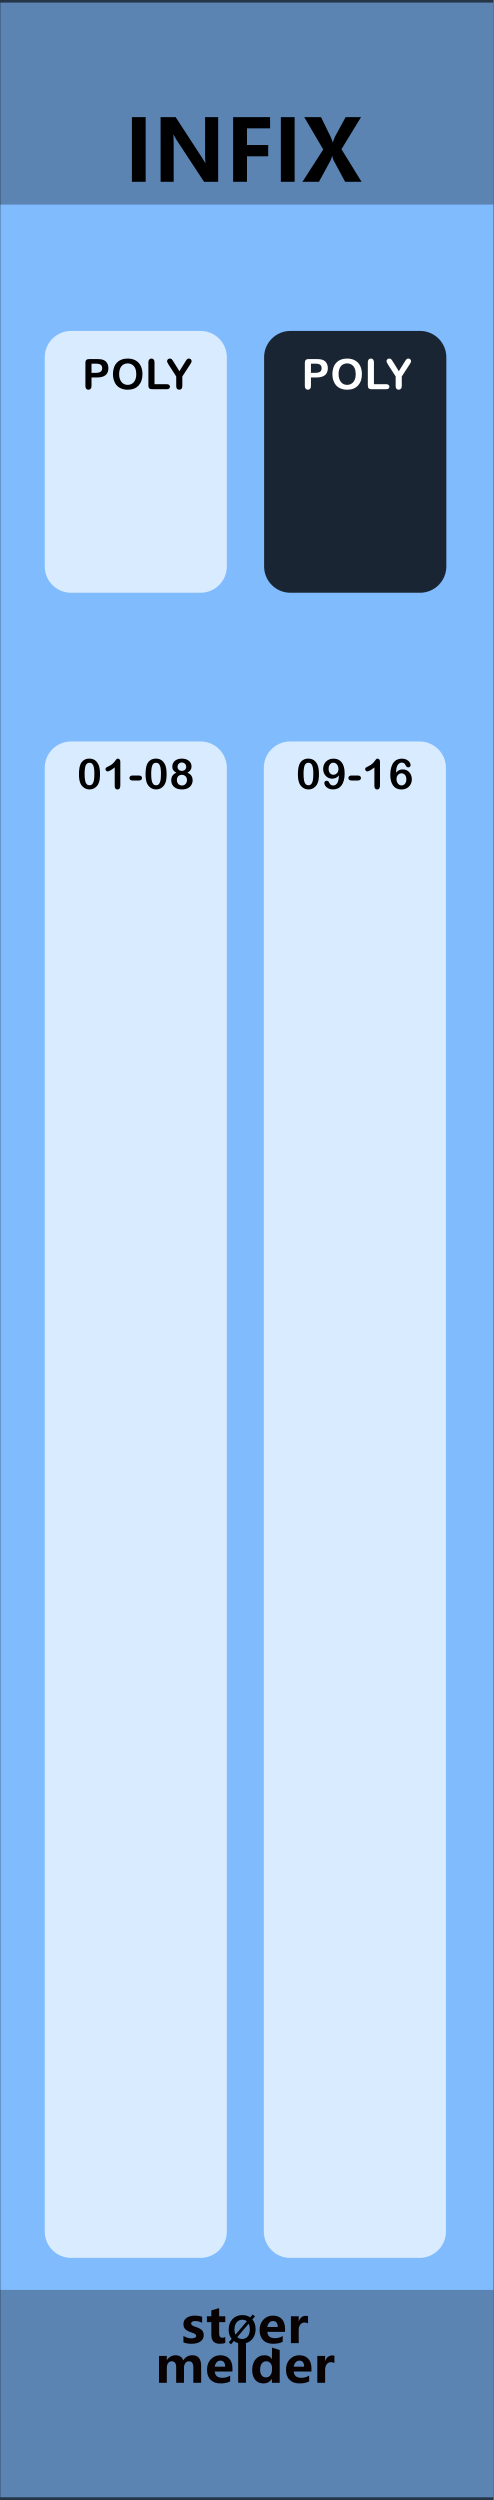
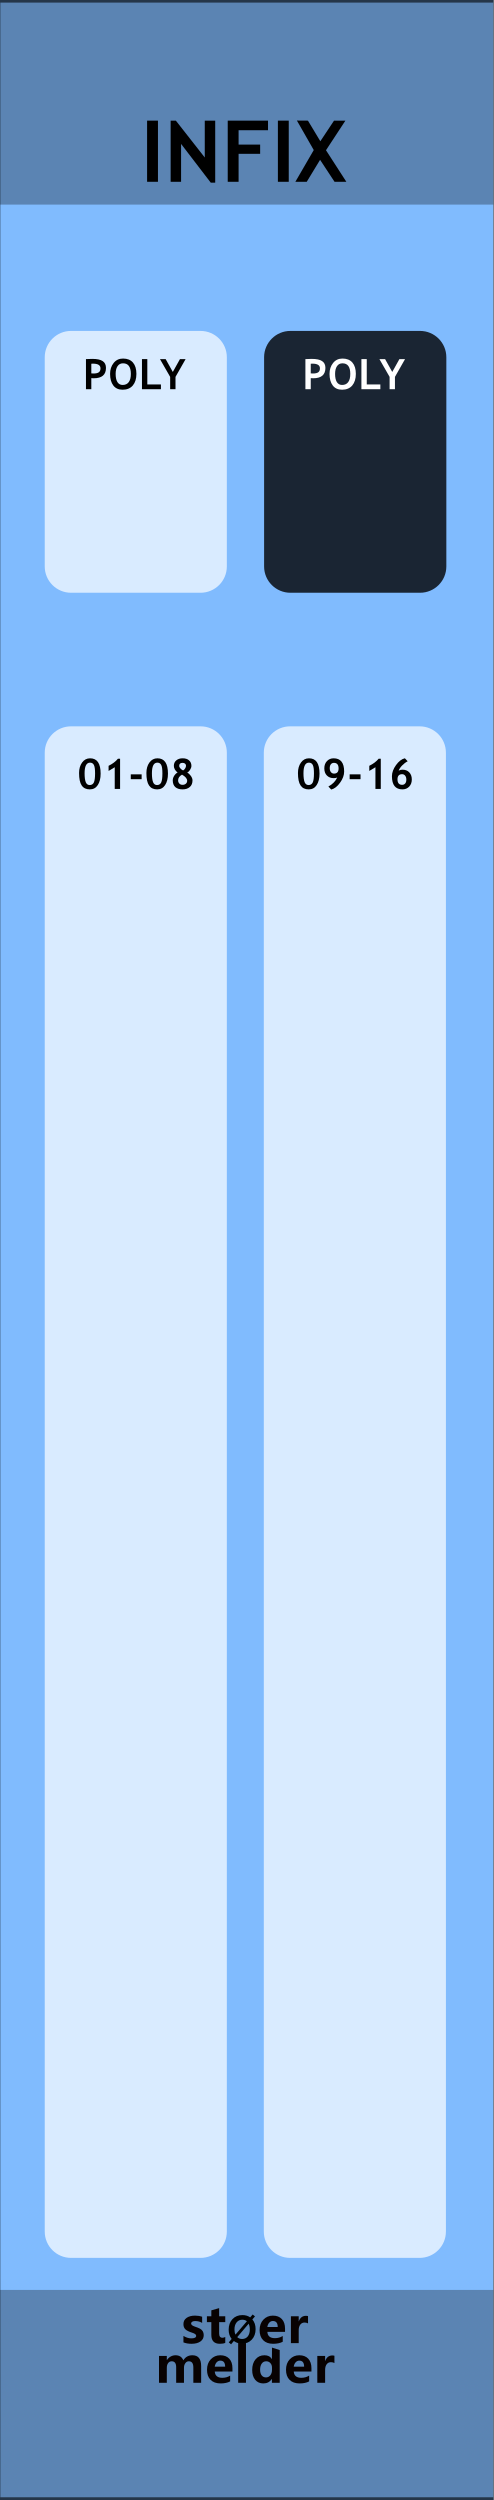
<svg xmlns="http://www.w3.org/2000/svg" width="100%" height="100%" viewBox="0 0 75 380" version="1.1" xml:space="preserve" style="fill-rule:evenodd;clip-rule:evenodd;stroke-linecap:round;stroke-linejoin:round;stroke-miterlimit:1.5;">
  <g id="panel" transform="matrix(0.834722,0,0,1.04324,-803.837,250.623)">
    <g transform="matrix(1.4975,0,0,0.958552,963,-240.235)">
      <rect x="0" y="0" width="60" height="380" style="fill:rgb(128,187,254);" />
    </g>
    <g transform="matrix(0.840359,0,0,0.840359,175.891,16.2108)">
      <g transform="matrix(1.198,0,0,0.958552,893.633,-224.914)">
        <g transform="matrix(9,0,0,9,64.0056,347.267)">
          <path d="M0.919,0L0.762,0L0.762,-0.308C0.762,-0.391 0.732,-0.432 0.671,-0.432C0.643,-0.432 0.62,-0.42 0.602,-0.395C0.583,-0.369 0.574,-0.339 0.574,-0.303L0.574,0L0.417,0L0.417,-0.312C0.417,-0.392 0.387,-0.432 0.327,-0.432C0.298,-0.432 0.274,-0.42 0.256,-0.396C0.238,-0.372 0.229,-0.341 0.229,-0.301L0.229,0L0.072,0L0.072,-0.54L0.229,-0.54L0.229,-0.456L0.231,-0.456C0.25,-0.486 0.275,-0.51 0.307,-0.528C0.338,-0.545 0.371,-0.553 0.405,-0.553C0.481,-0.553 0.533,-0.519 0.561,-0.451C0.603,-0.519 0.663,-0.553 0.743,-0.553C0.86,-0.553 0.919,-0.481 0.919,-0.335L0.919,0Z" style="fill:rgb(10,1,1);fill-rule:nonzero;" />
        </g>
        <g transform="matrix(9,0,0,9,72.978,347.267)">
          <path d="M0.551,-0.226L0.196,-0.226C0.201,-0.142 0.252,-0.1 0.347,-0.1C0.407,-0.1 0.459,-0.115 0.505,-0.144L0.505,-0.028C0.456,-0.001 0.391,0.013 0.312,0.013C0.226,0.013 0.159,-0.011 0.111,-0.06C0.063,-0.108 0.04,-0.176 0.04,-0.262C0.04,-0.348 0.065,-0.419 0.116,-0.472C0.167,-0.526 0.23,-0.553 0.307,-0.553C0.384,-0.553 0.443,-0.53 0.487,-0.484C0.53,-0.437 0.551,-0.374 0.551,-0.292L0.551,-0.226ZM0.404,-0.324C0.404,-0.405 0.372,-0.445 0.306,-0.445C0.279,-0.445 0.255,-0.434 0.234,-0.412C0.214,-0.39 0.201,-0.361 0.195,-0.324L0.404,-0.324Z" style="fill:rgb(10,1,1);fill-rule:nonzero;" />
        </g>
        <g transform="matrix(9,0,0,9,78.3513,347.267)">
          <rect x="0.069" y="-0.799" width="0.157" height="0.799" style="fill:rgb(10,1,1);fill-rule:nonzero;" />
        </g>
        <g transform="matrix(9,0,0,9,81.1494,347.267)">
          <path d="M0.593,0L0.436,0L0.436,-0.076L0.433,-0.076C0.395,-0.017 0.339,0.013 0.264,0.013C0.195,0.013 0.141,-0.011 0.1,-0.06C0.06,-0.108 0.04,-0.174 0.04,-0.258C0.04,-0.346 0.062,-0.418 0.108,-0.472C0.153,-0.526 0.212,-0.553 0.286,-0.553C0.356,-0.553 0.405,-0.528 0.433,-0.477L0.436,-0.477L0.438,-0.707L0.593,-0.658L0.593,0ZM0.438,-0.306C0.438,-0.342 0.427,-0.372 0.405,-0.396C0.383,-0.42 0.356,-0.432 0.323,-0.432C0.284,-0.432 0.254,-0.417 0.232,-0.386C0.21,-0.356 0.199,-0.315 0.199,-0.263C0.199,-0.213 0.21,-0.175 0.231,-0.148C0.252,-0.121 0.281,-0.108 0.318,-0.108C0.353,-0.108 0.382,-0.122 0.404,-0.15C0.427,-0.179 0.438,-0.215 0.438,-0.261L0.438,-0.306Z" style="fill:rgb(10,1,1);fill-rule:nonzero;" />
        </g>
        <g transform="matrix(9,0,0,9,87.2654,347.267)">
          <path d="M0.551,-0.226L0.196,-0.226C0.201,-0.142 0.252,-0.1 0.347,-0.1C0.407,-0.1 0.459,-0.115 0.505,-0.144L0.505,-0.028C0.456,-0.001 0.391,0.013 0.312,0.013C0.226,0.013 0.159,-0.011 0.111,-0.06C0.063,-0.108 0.04,-0.176 0.04,-0.262C0.04,-0.348 0.065,-0.419 0.116,-0.472C0.167,-0.526 0.23,-0.553 0.307,-0.553C0.384,-0.553 0.443,-0.53 0.487,-0.484C0.53,-0.437 0.551,-0.374 0.551,-0.292L0.551,-0.226ZM0.404,-0.324C0.404,-0.405 0.372,-0.445 0.306,-0.445C0.279,-0.445 0.255,-0.434 0.234,-0.412C0.214,-0.39 0.201,-0.361 0.195,-0.324L0.404,-0.324Z" style="fill:rgb(10,1,1);fill-rule:nonzero;" />
        </g>
        <g transform="matrix(9,0,0,9,92.6386,347.267)">
          <path d="M0.416,-0.397C0.397,-0.408 0.374,-0.414 0.346,-0.414C0.31,-0.414 0.282,-0.4 0.261,-0.373C0.24,-0.345 0.229,-0.308 0.229,-0.26L0.229,0L0.072,0L0.072,-0.54L0.229,-0.54L0.229,-0.438L0.231,-0.438C0.257,-0.512 0.305,-0.549 0.374,-0.549C0.392,-0.549 0.406,-0.547 0.416,-0.543L0.416,-0.397Z" style="fill:rgb(10,1,1);fill-rule:nonzero;" />
        </g>
      </g>
      <g transform="matrix(1.198,0,0,0.958552,893.495,-231.786)">
        <g transform="matrix(9,0,0,9,68.6657,347.267)">
          <path d="M0.058,-0.145C0.112,-0.112 0.165,-0.096 0.216,-0.096C0.281,-0.096 0.314,-0.113 0.314,-0.148C0.314,-0.173 0.287,-0.193 0.233,-0.21C0.166,-0.231 0.12,-0.254 0.095,-0.28C0.07,-0.305 0.058,-0.34 0.058,-0.383C0.058,-0.436 0.079,-0.478 0.122,-0.508C0.165,-0.538 0.221,-0.553 0.291,-0.553C0.34,-0.553 0.388,-0.546 0.434,-0.531L0.434,-0.407C0.392,-0.432 0.346,-0.444 0.295,-0.444C0.27,-0.444 0.25,-0.44 0.235,-0.431C0.22,-0.422 0.212,-0.41 0.212,-0.396C0.212,-0.371 0.235,-0.351 0.28,-0.335C0.329,-0.319 0.366,-0.304 0.39,-0.291C0.415,-0.278 0.434,-0.26 0.447,-0.238C0.459,-0.216 0.466,-0.191 0.466,-0.163C0.466,-0.107 0.444,-0.064 0.399,-0.033C0.354,-0.002 0.295,0.013 0.22,0.013C0.162,0.013 0.107,0.004 0.058,-0.015L0.058,-0.145Z" style="fill:rgb(10,1,1);fill-rule:nonzero;" />
        </g>
        <g transform="matrix(9,0,0,9,73.2436,347.267)">
          <path d="M0.39,-0.006C0.366,0.007 0.33,0.013 0.282,0.013C0.167,0.013 0.11,-0.047 0.11,-0.167L0.11,-0.422L0.021,-0.422L0.021,-0.54L0.11,-0.54L0.11,-0.659L0.267,-0.704L0.267,-0.54L0.39,-0.54L0.39,-0.422L0.267,-0.422L0.267,-0.195C0.267,-0.137 0.289,-0.108 0.335,-0.108C0.353,-0.108 0.371,-0.114 0.39,-0.124L0.39,-0.006Z" style="fill:rgb(10,1,1);fill-rule:nonzero;" />
        </g>
        <g transform="matrix(6.6,0,0,6.6,77.1051,347.267)">
          <path d="M0.106,0.032L0.043,-0.021L0.122,-0.115C0.067,-0.183 0.04,-0.268 0.04,-0.368C0.04,-0.487 0.075,-0.584 0.144,-0.658C0.213,-0.732 0.305,-0.769 0.418,-0.769C0.5,-0.769 0.571,-0.748 0.63,-0.706L0.698,-0.785L0.761,-0.733L0.689,-0.65C0.748,-0.581 0.778,-0.493 0.778,-0.384C0.778,-0.266 0.743,-0.17 0.674,-0.097C0.605,-0.023 0.516,0.013 0.406,0.013C0.32,0.013 0.246,-0.011 0.182,-0.059L0.106,0.032ZM0.54,-0.6C0.506,-0.628 0.463,-0.642 0.413,-0.642C0.349,-0.642 0.297,-0.617 0.258,-0.569C0.218,-0.52 0.199,-0.455 0.199,-0.375C0.199,-0.319 0.208,-0.273 0.227,-0.234L0.54,-0.6ZM0.275,-0.165C0.311,-0.131 0.356,-0.114 0.409,-0.114C0.473,-0.114 0.524,-0.137 0.563,-0.184C0.601,-0.231 0.62,-0.294 0.62,-0.374C0.62,-0.435 0.61,-0.488 0.588,-0.533L0.275,-0.165Z" style="fill-rule:nonzero;" />
        </g>
        <g transform="matrix(9,0,0,9,82.6053,347.267)">
          <path d="M0.551,-0.226L0.196,-0.226C0.201,-0.142 0.252,-0.1 0.347,-0.1C0.407,-0.1 0.459,-0.115 0.505,-0.144L0.505,-0.028C0.456,-0.001 0.391,0.013 0.312,0.013C0.226,0.013 0.159,-0.011 0.111,-0.06C0.063,-0.108 0.04,-0.176 0.04,-0.262C0.04,-0.348 0.065,-0.419 0.116,-0.472C0.167,-0.526 0.23,-0.553 0.307,-0.553C0.384,-0.553 0.443,-0.53 0.487,-0.484C0.53,-0.437 0.551,-0.374 0.551,-0.292L0.551,-0.226ZM0.404,-0.324C0.404,-0.405 0.372,-0.445 0.306,-0.445C0.279,-0.445 0.255,-0.434 0.234,-0.412C0.214,-0.39 0.201,-0.361 0.195,-0.324L0.404,-0.324Z" style="fill:rgb(10,1,1);fill-rule:nonzero;" />
        </g>
        <g transform="matrix(9,0,0,9,87.9786,347.267)">
          <path d="M0.416,-0.397C0.397,-0.408 0.374,-0.414 0.346,-0.414C0.31,-0.414 0.282,-0.4 0.261,-0.373C0.24,-0.345 0.229,-0.308 0.229,-0.26L0.229,0L0.072,0L0.072,-0.54L0.229,-0.54L0.229,-0.438L0.231,-0.438C0.257,-0.512 0.305,-0.549 0.374,-0.549C0.392,-0.549 0.406,-0.547 0.416,-0.543L0.416,-0.397Z" style="fill:rgb(10,1,1);fill-rule:nonzero;" />
        </g>
      </g>
    </g>
    <g transform="matrix(4.01174,0,0,25.5659,813.011,-292.473)">
      <rect x="37.388" y="2.043" width="22.397" height="14.247" style="fill:none;stroke:black;stroke-opacity:0.6;stroke-width:0.03px;" />
    </g>
    <g transform="matrix(0.531338,0,0,1.76292,978.958,-852.772)">
      <rect x="-30.034" y="347.456" width="169.102" height="16.91" style="fill:rgb(4,4,4);fill-opacity:0.3;" />
    </g>
-     <g transform="matrix(1.198,0,0,0.958552,970.994,-213.748)">
-       <g transform="matrix(13,0,0,13,12.2446,0)">
-         <rect x="0.087" y="-0.756" width="0.161" height="0.756" style="fill-rule:nonzero;" />
+     <g transform="matrix(1.198,0,0,0.958552,971.058,-213.748)">
+       <g transform="matrix(13,0,0,13,14.644,0)">
+         <rect x="0.076" y="-0.715" width="0.127" height="0.715" style="fill-rule:nonzero;" />
      </g>
-       <g transform="matrix(13,0,0,13,16.6055,0)">
-         <path d="M0.76,0L0.595,0L0.274,-0.489C0.258,-0.515 0.246,-0.535 0.238,-0.551L0.236,-0.551C0.239,-0.525 0.24,-0.485 0.24,-0.43L0.24,0L0.087,0L0.087,-0.756L0.263,-0.756L0.572,-0.281C0.592,-0.249 0.605,-0.229 0.609,-0.221L0.612,-0.221C0.609,-0.239 0.607,-0.274 0.607,-0.325L0.607,-0.756L0.76,-0.756L0.76,0Z" style="fill-rule:nonzero;" />
+       <g transform="matrix(13,0,0,13,18.2622,0)">
+         <path d="M0.542,0.01L0.195,-0.443L0.195,0L0.073,0L0.073,-0.715L0.134,-0.715L0.472,-0.284L0.472,-0.715L0.594,-0.715L0.594,0.01L0.542,0.01Z" style="fill-rule:nonzero;" />
      </g>
-       <g transform="matrix(13,0,0,13,27.6314,0)">
-         <path d="M0.519,-0.625L0.249,-0.625L0.249,-0.43L0.497,-0.43L0.497,-0.298L0.249,-0.298L0.249,0L0.087,0L0.087,-0.756L0.519,-0.756L0.519,-0.625Z" style="fill-rule:nonzero;" />
+       <g transform="matrix(13,0,0,13,26.9395,0)">
+         <path d="M0.2,-0.603L0.2,-0.435L0.452,-0.435L0.452,-0.327L0.2,-0.327L0.2,0L0.073,0L0.073,-0.715L0.544,-0.715L0.544,-0.603L0.2,-0.603Z" style="fill-rule:nonzero;" />
      </g>
-       <g transform="matrix(13,0,0,13,34.8867,0)">
-         <rect x="0.087" y="-0.756" width="0.161" height="0.756" style="fill-rule:nonzero;" />
+       <g transform="matrix(13,0,0,13,34.5249,0)">
+         <rect x="0.076" y="-0.715" width="0.127" height="0.715" style="fill-rule:nonzero;" />
      </g>
-       <g transform="matrix(13,0,0,13,39.2476,0)">
-         <path d="M0.695,0L0.503,0L0.368,-0.251C0.363,-0.26 0.358,-0.277 0.353,-0.3L0.351,-0.3C0.348,-0.289 0.342,-0.272 0.333,-0.25L0.197,0L0.004,0L0.247,-0.378L0.025,-0.756L0.221,-0.756L0.334,-0.525C0.343,-0.506 0.351,-0.485 0.357,-0.462L0.359,-0.462C0.366,-0.483 0.375,-0.505 0.384,-0.527L0.509,-0.756L0.689,-0.756L0.46,-0.381L0.695,0Z" style="fill-rule:nonzero;" />
+       <g transform="matrix(13,0,0,13,38.1431,0)">
+         <path d="M0.46,0L0.291,-0.257L0.135,0L0.002,0L0.217,-0.371L0.02,-0.716L0.149,-0.715L0.294,-0.474L0.454,-0.715L0.587,-0.715L0.36,-0.369L0.598,0L0.46,0Z" style="fill-rule:nonzero;" />
      </g>
    </g>
    <g transform="matrix(0.531338,0,0,1.81961,978.958,-538.829)">
      <rect x="-30.034" y="347.456" width="169.102" height="16.91" style="fill:rgb(4,4,4);fill-opacity:0.3;" />
    </g>
    <g transform="matrix(0.48779,0,0,1.42457,1008.6,-273.112)">
      <path d="M73.138,59.615C73.138,58.13 68.736,56.924 63.314,56.924L14.931,56.924C9.509,56.924 5.107,58.13 5.107,59.615L5.107,81.013C5.107,82.498 9.509,83.704 14.931,83.704L63.314,83.704C68.736,83.704 73.138,82.498 73.138,81.013L73.138,59.615Z" style="fill-opacity:0.8;" />
    </g>
-     <g transform="matrix(1.198,0,0,0.958552,978.068,-233.269)">
-       <g transform="matrix(6.4,0,0,6.4,33.2595,51.8924)">
-         <path d="M0.356,-0.279L0.223,-0.279L0.223,-0.076C0.223,-0.047 0.216,-0.025 0.203,-0.01C0.189,0.005 0.172,0.012 0.151,0.012C0.129,0.012 0.111,0.005 0.098,-0.01C0.085,-0.025 0.078,-0.047 0.078,-0.075L0.078,-0.627C0.078,-0.659 0.085,-0.682 0.1,-0.695C0.115,-0.709 0.138,-0.716 0.17,-0.716L0.356,-0.716C0.411,-0.716 0.453,-0.712 0.483,-0.703C0.512,-0.695 0.538,-0.681 0.559,-0.663C0.58,-0.644 0.596,-0.621 0.607,-0.593C0.618,-0.566 0.624,-0.535 0.624,-0.501C0.624,-0.428 0.602,-0.373 0.557,-0.335C0.512,-0.298 0.445,-0.279 0.356,-0.279ZM0.321,-0.607L0.223,-0.607L0.223,-0.388L0.321,-0.388C0.355,-0.388 0.384,-0.392 0.406,-0.399C0.429,-0.406 0.447,-0.418 0.459,-0.434C0.471,-0.45 0.477,-0.472 0.477,-0.498C0.477,-0.53 0.468,-0.555 0.449,-0.575C0.428,-0.596 0.386,-0.607 0.321,-0.607Z" style="fill:white;fill-rule:nonzero;" />
+     <g transform="matrix(1.198,0,0,0.958552,977.471,-233.269)">
+       <g transform="matrix(6.4,0,0,6.4,33.8749,51.8924)">
+         <path d="M0.2,-0.263L0.2,0L0.073,0L0.073,-0.715C0.158,-0.718 0.207,-0.72 0.222,-0.72C0.335,-0.72 0.417,-0.703 0.469,-0.668C0.522,-0.634 0.548,-0.579 0.548,-0.506C0.548,-0.342 0.451,-0.26 0.258,-0.26C0.243,-0.26 0.224,-0.261 0.2,-0.263ZM0.2,-0.605L0.2,-0.376C0.222,-0.374 0.239,-0.373 0.251,-0.373C0.309,-0.373 0.351,-0.382 0.378,-0.402C0.405,-0.421 0.418,-0.452 0.418,-0.496C0.418,-0.57 0.358,-0.607 0.239,-0.607C0.225,-0.607 0.213,-0.607 0.2,-0.605Z" style="fill:white;fill-rule:nonzero;" />
      </g>
-       <g transform="matrix(6.4,0,0,6.4,37.6563,51.8924)">
-         <path d="M0.393,-0.728C0.467,-0.728 0.531,-0.713 0.584,-0.683C0.637,-0.653 0.678,-0.61 0.705,-0.554C0.732,-0.499 0.746,-0.434 0.746,-0.359C0.746,-0.304 0.739,-0.253 0.724,-0.208C0.709,-0.163 0.686,-0.124 0.656,-0.09C0.626,-0.057 0.59,-0.032 0.546,-0.014C0.502,0.003 0.452,0.012 0.396,0.012C0.34,0.012 0.29,0.003 0.246,-0.015C0.201,-0.033 0.164,-0.058 0.135,-0.091C0.105,-0.124 0.083,-0.164 0.068,-0.21C0.052,-0.256 0.045,-0.306 0.045,-0.36C0.045,-0.415 0.053,-0.465 0.069,-0.511C0.084,-0.557 0.107,-0.596 0.137,-0.628C0.167,-0.661 0.204,-0.685 0.247,-0.702C0.29,-0.719 0.338,-0.728 0.393,-0.728ZM0.599,-0.36C0.599,-0.412 0.591,-0.458 0.574,-0.496C0.557,-0.535 0.533,-0.564 0.501,-0.583C0.47,-0.603 0.434,-0.613 0.393,-0.613C0.364,-0.613 0.337,-0.607 0.313,-0.596C0.288,-0.586 0.267,-0.57 0.249,-0.549C0.232,-0.528 0.218,-0.501 0.207,-0.469C0.197,-0.437 0.192,-0.4 0.192,-0.36C0.192,-0.319 0.197,-0.282 0.207,-0.25C0.218,-0.217 0.232,-0.189 0.251,-0.168C0.269,-0.146 0.291,-0.13 0.315,-0.119C0.339,-0.108 0.366,-0.103 0.395,-0.103C0.432,-0.103 0.466,-0.112 0.497,-0.131C0.528,-0.149 0.553,-0.178 0.572,-0.217C0.59,-0.256 0.599,-0.303 0.599,-0.36Z" style="fill:white;fill-rule:nonzero;" />
+       <g transform="matrix(6.4,0,0,6.4,37.7591,51.8924)">
+         <path d="M0.039,-0.364C0.039,-0.466 0.067,-0.552 0.123,-0.622C0.179,-0.693 0.253,-0.728 0.347,-0.728C0.45,-0.728 0.528,-0.696 0.583,-0.632C0.637,-0.569 0.664,-0.479 0.664,-0.364C0.664,-0.249 0.636,-0.157 0.579,-0.089C0.522,-0.022 0.441,0.012 0.337,0.012C0.241,0.012 0.167,-0.021 0.116,-0.088C0.065,-0.155 0.039,-0.247 0.039,-0.364ZM0.171,-0.364C0.171,-0.28 0.185,-0.215 0.213,-0.169C0.242,-0.124 0.283,-0.101 0.337,-0.101C0.4,-0.101 0.449,-0.123 0.482,-0.168C0.516,-0.213 0.532,-0.278 0.532,-0.364C0.532,-0.531 0.47,-0.615 0.347,-0.615C0.29,-0.615 0.247,-0.593 0.216,-0.547C0.186,-0.502 0.171,-0.441 0.171,-0.364Z" style="fill:white;fill-rule:nonzero;" />
      </g>
-       <g transform="matrix(6.4,0,0,6.4,42.853,51.8924)">
-         <path d="M0.22,-0.64L0.22,-0.119L0.514,-0.119C0.538,-0.119 0.556,-0.113 0.568,-0.102C0.581,-0.091 0.587,-0.076 0.587,-0.059C0.587,-0.042 0.581,-0.027 0.568,-0.016C0.556,-0.005 0.538,0 0.514,0L0.164,0C0.132,0 0.11,-0.007 0.096,-0.021C0.082,-0.035 0.075,-0.058 0.075,-0.089L0.075,-0.64C0.075,-0.669 0.082,-0.691 0.095,-0.706C0.108,-0.721 0.125,-0.728 0.147,-0.728C0.169,-0.728 0.186,-0.721 0.2,-0.706C0.213,-0.692 0.22,-0.67 0.22,-0.64Z" style="fill:white;fill-rule:nonzero;" />
+       <g transform="matrix(6.4,0,0,6.4,42.3871,51.8924)">
+         <path d="M0.073,0L0.073,-0.715L0.2,-0.715L0.2,-0.113L0.523,-0.113L0.523,0L0.073,0Z" style="fill:white;fill-rule:nonzero;" />
      </g>
-       <g transform="matrix(6.4,0,0,6.4,46.0404,51.8924)">
-         <path d="M0.238,-0.076L0.238,-0.303L0.063,-0.574C0.048,-0.599 0.037,-0.618 0.031,-0.631C0.024,-0.645 0.021,-0.657 0.021,-0.667C0.021,-0.684 0.027,-0.698 0.04,-0.71C0.053,-0.722 0.069,-0.728 0.088,-0.728C0.108,-0.728 0.123,-0.722 0.133,-0.711C0.143,-0.7 0.159,-0.678 0.179,-0.644L0.313,-0.427L0.448,-0.644C0.456,-0.657 0.463,-0.669 0.469,-0.678C0.474,-0.687 0.48,-0.695 0.487,-0.703C0.494,-0.711 0.501,-0.717 0.509,-0.722C0.517,-0.726 0.527,-0.728 0.539,-0.728C0.557,-0.728 0.573,-0.722 0.585,-0.71C0.597,-0.698 0.603,-0.685 0.603,-0.669C0.603,-0.656 0.6,-0.644 0.594,-0.631C0.588,-0.618 0.577,-0.601 0.562,-0.578L0.383,-0.303L0.383,-0.076C0.383,-0.047 0.376,-0.024 0.362,-0.01C0.349,0.005 0.331,0.012 0.31,0.012C0.289,0.012 0.271,0.005 0.258,-0.01C0.244,-0.024 0.238,-0.046 0.238,-0.076Z" style="fill:white;fill-rule:nonzero;" />
+       <g transform="matrix(6.4,0,0,6.4,45.5776,51.8924)">
+         <path d="M0.371,-0.293L0.371,0L0.244,0L0.244,-0.293L0.002,-0.715L0.137,-0.715L0.307,-0.41L0.477,-0.715L0.611,-0.715L0.371,-0.293Z" style="fill:white;fill-rule:nonzero;" />
      </g>
    </g>
    <g transform="matrix(0.487424,0,0,1.42457,968.657,-273.112)">
      <path d="M73.138,59.615C73.138,58.13 68.732,56.924 63.306,56.924L14.938,56.924C9.512,56.924 5.107,58.13 5.107,59.615L5.107,81.013C5.107,82.498 9.512,83.704 14.938,83.704L63.306,83.704C68.732,83.704 73.138,82.498 73.138,81.013L73.138,59.615Z" style="fill:white;fill-opacity:0.7;" />
    </g>
-     <g transform="matrix(1.198,0,0,0.958552,938.108,-233.269)">
-       <g transform="matrix(6.4,0,0,6.4,33.2595,51.8924)">
-         <path d="M0.356,-0.279L0.223,-0.279L0.223,-0.076C0.223,-0.047 0.216,-0.025 0.203,-0.01C0.189,0.005 0.172,0.012 0.151,0.012C0.129,0.012 0.111,0.005 0.098,-0.01C0.085,-0.025 0.078,-0.047 0.078,-0.075L0.078,-0.627C0.078,-0.659 0.085,-0.682 0.1,-0.695C0.115,-0.709 0.138,-0.716 0.17,-0.716L0.356,-0.716C0.411,-0.716 0.453,-0.712 0.483,-0.703C0.512,-0.695 0.538,-0.681 0.559,-0.663C0.58,-0.644 0.596,-0.621 0.607,-0.593C0.618,-0.566 0.624,-0.535 0.624,-0.501C0.624,-0.428 0.602,-0.373 0.557,-0.335C0.512,-0.298 0.445,-0.279 0.356,-0.279ZM0.321,-0.607L0.223,-0.607L0.223,-0.388L0.321,-0.388C0.355,-0.388 0.384,-0.392 0.406,-0.399C0.429,-0.406 0.447,-0.418 0.459,-0.434C0.471,-0.45 0.477,-0.472 0.477,-0.498C0.477,-0.53 0.468,-0.555 0.449,-0.575C0.428,-0.596 0.386,-0.607 0.321,-0.607Z" style="fill-rule:nonzero;" />
+     <g transform="matrix(1.198,0,0,0.958552,937.567,-233.269)">
+       <g transform="matrix(6.4,0,0,6.4,33.8286,51.8924)">
+         <path d="M0.2,-0.263L0.2,0L0.073,0L0.073,-0.715C0.158,-0.718 0.207,-0.72 0.222,-0.72C0.335,-0.72 0.417,-0.703 0.469,-0.668C0.522,-0.634 0.548,-0.579 0.548,-0.506C0.548,-0.342 0.451,-0.26 0.258,-0.26C0.243,-0.26 0.224,-0.261 0.2,-0.263ZM0.2,-0.605L0.2,-0.376C0.222,-0.374 0.239,-0.373 0.251,-0.373C0.309,-0.373 0.351,-0.382 0.378,-0.402C0.405,-0.421 0.418,-0.452 0.418,-0.496C0.418,-0.57 0.358,-0.607 0.239,-0.607C0.225,-0.607 0.213,-0.607 0.2,-0.605Z" style="fill-rule:nonzero;" />
      </g>
-       <g transform="matrix(6.4,0,0,6.4,37.6563,51.8924)">
-         <path d="M0.393,-0.728C0.467,-0.728 0.531,-0.713 0.584,-0.683C0.637,-0.653 0.678,-0.61 0.705,-0.554C0.732,-0.499 0.746,-0.434 0.746,-0.359C0.746,-0.304 0.739,-0.253 0.724,-0.208C0.709,-0.163 0.686,-0.124 0.656,-0.09C0.626,-0.057 0.59,-0.032 0.546,-0.014C0.502,0.003 0.452,0.012 0.396,0.012C0.34,0.012 0.29,0.003 0.246,-0.015C0.201,-0.033 0.164,-0.058 0.135,-0.091C0.105,-0.124 0.083,-0.164 0.068,-0.21C0.052,-0.256 0.045,-0.306 0.045,-0.36C0.045,-0.415 0.053,-0.465 0.069,-0.511C0.084,-0.557 0.107,-0.596 0.137,-0.628C0.167,-0.661 0.204,-0.685 0.247,-0.702C0.29,-0.719 0.338,-0.728 0.393,-0.728ZM0.599,-0.36C0.599,-0.412 0.591,-0.458 0.574,-0.496C0.557,-0.535 0.533,-0.564 0.501,-0.583C0.47,-0.603 0.434,-0.613 0.393,-0.613C0.364,-0.613 0.337,-0.607 0.313,-0.596C0.288,-0.586 0.267,-0.57 0.249,-0.549C0.232,-0.528 0.218,-0.501 0.207,-0.469C0.197,-0.437 0.192,-0.4 0.192,-0.36C0.192,-0.319 0.197,-0.282 0.207,-0.25C0.218,-0.217 0.232,-0.189 0.251,-0.168C0.269,-0.146 0.291,-0.13 0.315,-0.119C0.339,-0.108 0.366,-0.103 0.395,-0.103C0.432,-0.103 0.466,-0.112 0.497,-0.131C0.528,-0.149 0.553,-0.178 0.572,-0.217C0.59,-0.256 0.599,-0.303 0.599,-0.36Z" style="fill-rule:nonzero;" />
+       <g transform="matrix(6.4,0,0,6.4,37.7129,51.8924)">
+         <path d="M0.039,-0.364C0.039,-0.466 0.067,-0.552 0.123,-0.622C0.179,-0.693 0.253,-0.728 0.347,-0.728C0.45,-0.728 0.528,-0.696 0.583,-0.632C0.637,-0.569 0.664,-0.479 0.664,-0.364C0.664,-0.249 0.636,-0.157 0.579,-0.089C0.522,-0.022 0.441,0.012 0.337,0.012C0.241,0.012 0.167,-0.021 0.116,-0.088C0.065,-0.155 0.039,-0.247 0.039,-0.364ZM0.171,-0.364C0.171,-0.28 0.185,-0.215 0.213,-0.169C0.242,-0.124 0.283,-0.101 0.337,-0.101C0.4,-0.101 0.449,-0.123 0.482,-0.168C0.516,-0.213 0.532,-0.278 0.532,-0.364C0.532,-0.531 0.47,-0.615 0.347,-0.615C0.29,-0.615 0.247,-0.593 0.216,-0.547C0.186,-0.502 0.171,-0.441 0.171,-0.364Z" style="fill-rule:nonzero;" />
      </g>
-       <g transform="matrix(6.4,0,0,6.4,42.853,51.8924)">
-         <path d="M0.22,-0.64L0.22,-0.119L0.514,-0.119C0.538,-0.119 0.556,-0.113 0.568,-0.102C0.581,-0.091 0.587,-0.076 0.587,-0.059C0.587,-0.042 0.581,-0.027 0.568,-0.016C0.556,-0.005 0.538,0 0.514,0L0.164,0C0.132,0 0.11,-0.007 0.096,-0.021C0.082,-0.035 0.075,-0.058 0.075,-0.089L0.075,-0.64C0.075,-0.669 0.082,-0.691 0.095,-0.706C0.108,-0.721 0.125,-0.728 0.147,-0.728C0.169,-0.728 0.186,-0.721 0.2,-0.706C0.213,-0.692 0.22,-0.67 0.22,-0.64Z" style="fill-rule:nonzero;" />
+       <g transform="matrix(6.4,0,0,6.4,42.3409,51.8924)">
+         <path d="M0.073,0L0.073,-0.715L0.2,-0.715L0.2,-0.113L0.523,-0.113L0.523,0L0.073,0Z" style="fill-rule:nonzero;" />
      </g>
-       <g transform="matrix(6.4,0,0,6.4,46.0404,51.8924)">
-         <path d="M0.238,-0.076L0.238,-0.303L0.063,-0.574C0.048,-0.599 0.037,-0.618 0.031,-0.631C0.024,-0.645 0.021,-0.657 0.021,-0.667C0.021,-0.684 0.027,-0.698 0.04,-0.71C0.053,-0.722 0.069,-0.728 0.088,-0.728C0.108,-0.728 0.123,-0.722 0.133,-0.711C0.143,-0.7 0.159,-0.678 0.179,-0.644L0.313,-0.427L0.448,-0.644C0.456,-0.657 0.463,-0.669 0.469,-0.678C0.474,-0.687 0.48,-0.695 0.487,-0.703C0.494,-0.711 0.501,-0.717 0.509,-0.722C0.517,-0.726 0.527,-0.728 0.539,-0.728C0.557,-0.728 0.573,-0.722 0.585,-0.71C0.597,-0.698 0.603,-0.685 0.603,-0.669C0.603,-0.656 0.6,-0.644 0.594,-0.631C0.588,-0.618 0.577,-0.601 0.562,-0.578L0.383,-0.303L0.383,-0.076C0.383,-0.047 0.376,-0.024 0.362,-0.01C0.349,0.005 0.331,0.012 0.31,0.012C0.289,0.012 0.271,0.005 0.258,-0.01C0.244,-0.024 0.238,-0.046 0.238,-0.076Z" style="fill-rule:nonzero;" />
+       <g transform="matrix(6.4,0,0,6.4,45.5314,51.8924)">
+         <path d="M0.371,-0.293L0.371,0L0.244,0L0.244,-0.293L0.002,-0.715L0.137,-0.715L0.307,-0.41L0.477,-0.715L0.611,-0.715L0.371,-0.293Z" style="fill-rule:nonzero;" />
      </g>
    </g>
-     <g transform="matrix(0.487424,0,0,8.25032,968.657,-601.845)">
-       <path d="M73.138,57.388C73.138,57.132 68.732,56.924 63.306,56.924L14.938,56.924C9.512,56.924 5.107,57.132 5.107,57.388L5.107,83.239C5.107,83.496 9.512,83.704 14.938,83.704L63.306,83.704C68.732,83.704 73.138,83.496 73.138,83.239L73.138,57.388Z" style="fill:white;fill-opacity:0.7;" />
+     <g transform="matrix(0.487424,0,0,8.33264,968.657,-608.736)">
+       <path d="M73.138,57.384C73.138,57.13 68.732,56.924 63.306,56.924L14.938,56.924C9.512,56.924 5.107,57.13 5.107,57.384L5.107,83.244C5.107,83.498 9.512,83.704 14.938,83.704L63.306,83.704C68.732,83.704 73.138,83.498 73.138,83.244L73.138,57.384Z" style="fill:white;fill-opacity:0.7;" />
    </g>
-     <g transform="matrix(0.487424,0,0,8.25032,1008.55,-601.845)">
-       <path d="M73.138,57.388C73.138,57.132 68.732,56.924 63.306,56.924L14.938,56.924C9.512,56.924 5.107,57.132 5.107,57.388L5.107,83.239C5.107,83.496 9.512,83.704 14.938,83.704L63.306,83.704C68.732,83.704 73.138,83.496 73.138,83.239L73.138,57.388Z" style="fill:white;fill-opacity:0.7;" />
+     <g transform="matrix(0.487424,0,0,8.33264,1008.55,-608.736)">
+       <path d="M73.138,57.384C73.138,57.13 68.732,56.924 63.306,56.924L14.938,56.924C9.512,56.924 5.107,57.13 5.107,57.384L5.107,83.244C5.107,83.498 9.512,83.704 14.938,83.704L63.306,83.704C68.732,83.704 73.138,83.498 73.138,83.244L73.138,57.384Z" style="fill:white;fill-opacity:0.7;" />
    </g>
-     <g transform="matrix(1.198,0,0,0.958552,938.311,-175.025)">
-       <g transform="matrix(6.4,0,0,6.4,32.3093,51.8924)">
-         <path d="M0.547,-0.351C0.547,-0.298 0.544,-0.252 0.537,-0.213C0.531,-0.175 0.519,-0.14 0.501,-0.109C0.479,-0.07 0.45,-0.041 0.415,-0.02C0.38,0.001 0.341,0.011 0.298,0.011C0.248,0.011 0.204,-0.003 0.165,-0.031C0.126,-0.059 0.096,-0.097 0.076,-0.147C0.066,-0.174 0.059,-0.204 0.054,-0.237C0.049,-0.269 0.047,-0.305 0.047,-0.343C0.047,-0.392 0.049,-0.436 0.055,-0.476C0.06,-0.515 0.068,-0.549 0.079,-0.577C0.098,-0.624 0.126,-0.66 0.163,-0.684C0.199,-0.709 0.243,-0.721 0.294,-0.721C0.327,-0.721 0.358,-0.716 0.385,-0.705C0.413,-0.694 0.437,-0.678 0.457,-0.657C0.478,-0.636 0.495,-0.61 0.51,-0.579C0.535,-0.525 0.547,-0.449 0.547,-0.351ZM0.413,-0.361C0.413,-0.42 0.41,-0.469 0.402,-0.507C0.395,-0.545 0.383,-0.574 0.366,-0.593C0.349,-0.612 0.326,-0.622 0.296,-0.622C0.253,-0.622 0.223,-0.6 0.206,-0.557C0.19,-0.514 0.181,-0.447 0.181,-0.357C0.181,-0.296 0.185,-0.246 0.192,-0.207C0.199,-0.167 0.211,-0.138 0.228,-0.118C0.245,-0.098 0.268,-0.088 0.297,-0.088C0.327,-0.088 0.35,-0.098 0.367,-0.119C0.384,-0.14 0.396,-0.17 0.403,-0.208C0.41,-0.247 0.413,-0.298 0.413,-0.361Z" style="fill-rule:nonzero;" />
+     <g transform="matrix(1.198,0,0,0.958552,938.412,-175.025)">
+       <g transform="matrix(6.4,0,0,6.4,32.3062,51.8924)">
+         <path d="M0.037,-0.379C0.037,-0.477 0.06,-0.56 0.108,-0.627C0.156,-0.694 0.22,-0.728 0.299,-0.728C0.466,-0.728 0.549,-0.607 0.549,-0.364C0.549,-0.25 0.526,-0.16 0.481,-0.092C0.437,-0.024 0.374,0.01 0.292,0.01C0.205,0.01 0.141,-0.021 0.099,-0.084C0.057,-0.146 0.037,-0.245 0.037,-0.379ZM0.168,-0.371C0.168,-0.275 0.178,-0.205 0.196,-0.16C0.215,-0.115 0.246,-0.093 0.289,-0.093C0.335,-0.093 0.368,-0.113 0.388,-0.154C0.407,-0.194 0.417,-0.266 0.417,-0.37C0.417,-0.467 0.408,-0.534 0.389,-0.57C0.37,-0.607 0.34,-0.625 0.297,-0.625C0.211,-0.625 0.168,-0.541 0.168,-0.371Z" style="fill-rule:nonzero;" />
      </g>
-       <g transform="matrix(6.4,0,0,6.4,36.2404,51.8924)">
-         <path d="M0.282,-0.067L0.282,-0.511C0.2,-0.448 0.144,-0.416 0.115,-0.416C0.102,-0.416 0.089,-0.421 0.079,-0.432C0.068,-0.443 0.063,-0.456 0.063,-0.47C0.063,-0.487 0.068,-0.499 0.079,-0.507C0.089,-0.515 0.107,-0.525 0.134,-0.537C0.173,-0.556 0.205,-0.575 0.228,-0.596C0.252,-0.616 0.273,-0.639 0.291,-0.665C0.309,-0.69 0.321,-0.706 0.327,-0.711C0.332,-0.717 0.343,-0.72 0.358,-0.72C0.375,-0.72 0.389,-0.714 0.399,-0.7C0.41,-0.687 0.415,-0.668 0.415,-0.645L0.415,-0.086C0.415,-0.021 0.393,0.012 0.348,0.012C0.328,0.012 0.312,0.006 0.3,-0.008C0.288,-0.021 0.282,-0.041 0.282,-0.067Z" style="fill-rule:nonzero;" />
+       <g transform="matrix(6.4,0,0,6.4,36.1842,51.8924)">
+         <path d="M0.278,0L0.278,-0.516L0.132,-0.428L0.132,-0.55C0.226,-0.596 0.3,-0.652 0.354,-0.718L0.405,-0.718L0.405,0L0.278,0Z" style="fill-rule:nonzero;" />
      </g>
-       <g transform="matrix(6.4,0,0,6.4,40.1716,51.8924)">
-         <path d="M0.244,-0.201L0.09,-0.201C0.066,-0.201 0.049,-0.207 0.036,-0.218C0.024,-0.228 0.018,-0.243 0.018,-0.26C0.018,-0.277 0.024,-0.292 0.036,-0.302C0.048,-0.313 0.066,-0.319 0.09,-0.319L0.244,-0.319C0.268,-0.319 0.286,-0.313 0.298,-0.302C0.31,-0.292 0.316,-0.277 0.316,-0.26C0.316,-0.243 0.31,-0.228 0.298,-0.218C0.287,-0.207 0.269,-0.201 0.244,-0.201Z" style="fill-rule:nonzero;" />
+       <g transform="matrix(6.4,0,0,6.4,40.0622,51.8924)">
+         <rect x="0.053" y="-0.347" width="0.258" height="0.115" style="fill-rule:nonzero;" />
      </g>
-       <g transform="matrix(6.4,0,0,6.4,42.4308,51.8924)">
-         <path d="M0.547,-0.351C0.547,-0.298 0.544,-0.252 0.537,-0.213C0.531,-0.175 0.519,-0.14 0.501,-0.109C0.479,-0.07 0.45,-0.041 0.415,-0.02C0.38,0.001 0.341,0.011 0.298,0.011C0.248,0.011 0.204,-0.003 0.165,-0.031C0.126,-0.059 0.096,-0.097 0.076,-0.147C0.066,-0.174 0.059,-0.204 0.054,-0.237C0.049,-0.269 0.047,-0.305 0.047,-0.343C0.047,-0.392 0.049,-0.436 0.055,-0.476C0.06,-0.515 0.068,-0.549 0.079,-0.577C0.098,-0.624 0.126,-0.66 0.163,-0.684C0.199,-0.709 0.243,-0.721 0.294,-0.721C0.327,-0.721 0.358,-0.716 0.385,-0.705C0.413,-0.694 0.437,-0.678 0.457,-0.657C0.478,-0.636 0.495,-0.61 0.51,-0.579C0.535,-0.525 0.547,-0.449 0.547,-0.351ZM0.413,-0.361C0.413,-0.42 0.41,-0.469 0.402,-0.507C0.395,-0.545 0.383,-0.574 0.366,-0.593C0.349,-0.612 0.326,-0.622 0.296,-0.622C0.253,-0.622 0.223,-0.6 0.206,-0.557C0.19,-0.514 0.181,-0.447 0.181,-0.357C0.181,-0.296 0.185,-0.246 0.192,-0.207C0.199,-0.167 0.211,-0.138 0.228,-0.118C0.245,-0.098 0.268,-0.088 0.297,-0.088C0.327,-0.088 0.35,-0.098 0.367,-0.119C0.384,-0.14 0.396,-0.17 0.403,-0.208C0.41,-0.247 0.413,-0.298 0.413,-0.361Z" style="fill-rule:nonzero;" />
+       <g transform="matrix(6.4,0,0,6.4,42.5402,51.8924)">
+         <path d="M0.037,-0.379C0.037,-0.477 0.06,-0.56 0.108,-0.627C0.156,-0.694 0.22,-0.728 0.299,-0.728C0.466,-0.728 0.549,-0.607 0.549,-0.364C0.549,-0.25 0.526,-0.16 0.481,-0.092C0.437,-0.024 0.374,0.01 0.292,0.01C0.205,0.01 0.141,-0.021 0.099,-0.084C0.057,-0.146 0.037,-0.245 0.037,-0.379ZM0.168,-0.371C0.168,-0.275 0.178,-0.205 0.196,-0.16C0.215,-0.115 0.246,-0.093 0.289,-0.093C0.335,-0.093 0.368,-0.113 0.388,-0.154C0.407,-0.194 0.417,-0.266 0.417,-0.37C0.417,-0.467 0.408,-0.534 0.389,-0.57C0.37,-0.607 0.34,-0.625 0.297,-0.625C0.211,-0.625 0.168,-0.541 0.168,-0.371Z" style="fill-rule:nonzero;" />
      </g>
-       <g transform="matrix(6.4,0,0,6.4,46.3619,51.8924)">
-         <path d="M0.067,-0.534C0.067,-0.567 0.076,-0.597 0.094,-0.626C0.111,-0.655 0.137,-0.678 0.172,-0.695C0.206,-0.713 0.246,-0.721 0.292,-0.721C0.331,-0.721 0.365,-0.716 0.394,-0.706C0.423,-0.696 0.448,-0.682 0.467,-0.664C0.487,-0.647 0.501,-0.627 0.511,-0.604C0.52,-0.582 0.525,-0.558 0.525,-0.533C0.525,-0.501 0.517,-0.473 0.5,-0.448C0.484,-0.423 0.459,-0.402 0.427,-0.386C0.454,-0.375 0.477,-0.361 0.496,-0.344C0.514,-0.327 0.528,-0.306 0.537,-0.283C0.546,-0.26 0.551,-0.235 0.551,-0.207C0.551,-0.166 0.541,-0.129 0.521,-0.095C0.501,-0.062 0.472,-0.036 0.434,-0.017C0.395,0.002 0.35,0.011 0.298,0.011C0.244,0.011 0.198,0.002 0.159,-0.017C0.121,-0.036 0.092,-0.062 0.072,-0.095C0.053,-0.128 0.043,-0.165 0.043,-0.206C0.043,-0.294 0.084,-0.354 0.167,-0.386C0.1,-0.417 0.067,-0.467 0.067,-0.534ZM0.417,-0.211C0.417,-0.236 0.412,-0.258 0.401,-0.277C0.391,-0.296 0.376,-0.311 0.357,-0.321C0.339,-0.331 0.317,-0.336 0.294,-0.336C0.261,-0.336 0.233,-0.325 0.21,-0.303C0.188,-0.281 0.177,-0.25 0.177,-0.21C0.177,-0.185 0.182,-0.162 0.193,-0.143C0.203,-0.123 0.218,-0.108 0.236,-0.098C0.254,-0.087 0.274,-0.082 0.297,-0.082C0.32,-0.082 0.34,-0.087 0.358,-0.098C0.377,-0.109 0.391,-0.124 0.401,-0.144C0.412,-0.163 0.417,-0.186 0.417,-0.211ZM0.295,-0.628C0.264,-0.628 0.24,-0.618 0.221,-0.599C0.202,-0.58 0.193,-0.556 0.193,-0.526C0.193,-0.498 0.202,-0.475 0.222,-0.457C0.241,-0.438 0.266,-0.429 0.296,-0.429C0.311,-0.429 0.325,-0.432 0.338,-0.437C0.35,-0.441 0.361,-0.448 0.37,-0.457C0.379,-0.465 0.386,-0.476 0.391,-0.488C0.396,-0.499 0.398,-0.513 0.398,-0.527C0.398,-0.546 0.394,-0.563 0.385,-0.579C0.376,-0.594 0.364,-0.606 0.349,-0.615C0.333,-0.624 0.315,-0.628 0.295,-0.628Z" style="fill-rule:nonzero;" />
+       <g transform="matrix(6.4,0,0,6.4,46.4182,51.8924)">
+         <path d="M0.172,-0.392C0.146,-0.409 0.125,-0.432 0.108,-0.461C0.091,-0.49 0.083,-0.519 0.083,-0.548C0.083,-0.603 0.102,-0.647 0.141,-0.679C0.18,-0.712 0.23,-0.728 0.291,-0.728C0.356,-0.728 0.408,-0.712 0.444,-0.679C0.481,-0.647 0.5,-0.603 0.5,-0.548C0.5,-0.519 0.489,-0.488 0.469,-0.456C0.448,-0.423 0.426,-0.401 0.401,-0.388C0.432,-0.373 0.461,-0.347 0.487,-0.31C0.513,-0.273 0.526,-0.237 0.526,-0.205C0.526,-0.137 0.505,-0.084 0.462,-0.047C0.42,-0.009 0.362,0.01 0.289,0.01C0.215,0.01 0.158,-0.009 0.117,-0.045C0.077,-0.082 0.057,-0.135 0.057,-0.205C0.057,-0.24 0.068,-0.276 0.089,-0.31C0.11,-0.345 0.138,-0.372 0.172,-0.392ZM0.303,-0.44C0.321,-0.449 0.337,-0.465 0.351,-0.488C0.365,-0.51 0.372,-0.531 0.372,-0.55C0.372,-0.571 0.365,-0.588 0.35,-0.601C0.335,-0.614 0.315,-0.62 0.291,-0.62C0.237,-0.62 0.21,-0.597 0.21,-0.549C0.21,-0.528 0.22,-0.507 0.24,-0.486C0.26,-0.464 0.281,-0.449 0.303,-0.44ZM0.277,-0.34C0.215,-0.305 0.184,-0.26 0.184,-0.205C0.184,-0.174 0.194,-0.149 0.213,-0.128C0.233,-0.108 0.258,-0.098 0.289,-0.098C0.321,-0.098 0.348,-0.107 0.368,-0.125C0.389,-0.142 0.399,-0.166 0.399,-0.195C0.399,-0.244 0.359,-0.293 0.277,-0.34Z" style="fill-rule:nonzero;" />
      </g>
    </g>
-     <g transform="matrix(1.198,0,0,0.958552,978.18,-175.025)">
-       <g transform="matrix(6.4,0,0,6.4,32.3093,51.8924)">
-         <path d="M0.547,-0.351C0.547,-0.298 0.544,-0.252 0.537,-0.213C0.531,-0.175 0.519,-0.14 0.501,-0.109C0.479,-0.07 0.45,-0.041 0.415,-0.02C0.38,0.001 0.341,0.011 0.298,0.011C0.248,0.011 0.204,-0.003 0.165,-0.031C0.126,-0.059 0.096,-0.097 0.076,-0.147C0.066,-0.174 0.059,-0.204 0.054,-0.237C0.049,-0.269 0.047,-0.305 0.047,-0.343C0.047,-0.392 0.049,-0.436 0.055,-0.476C0.06,-0.515 0.068,-0.549 0.079,-0.577C0.098,-0.624 0.126,-0.66 0.163,-0.684C0.199,-0.709 0.243,-0.721 0.294,-0.721C0.327,-0.721 0.358,-0.716 0.385,-0.705C0.413,-0.694 0.437,-0.678 0.457,-0.657C0.478,-0.636 0.495,-0.61 0.51,-0.579C0.535,-0.525 0.547,-0.449 0.547,-0.351ZM0.413,-0.361C0.413,-0.42 0.41,-0.469 0.402,-0.507C0.395,-0.545 0.383,-0.574 0.366,-0.593C0.349,-0.612 0.326,-0.622 0.296,-0.622C0.253,-0.622 0.223,-0.6 0.206,-0.557C0.19,-0.514 0.181,-0.447 0.181,-0.357C0.181,-0.296 0.185,-0.246 0.192,-0.207C0.199,-0.167 0.211,-0.138 0.228,-0.118C0.245,-0.098 0.268,-0.088 0.297,-0.088C0.327,-0.088 0.35,-0.098 0.367,-0.119C0.384,-0.14 0.396,-0.17 0.403,-0.208C0.41,-0.247 0.413,-0.298 0.413,-0.361Z" style="fill-rule:nonzero;" />
+     <g transform="matrix(1.198,0,0,0.958552,978.27,-175.025)">
+       <g transform="matrix(6.4,0,0,6.4,32.3062,51.8924)">
+         <path d="M0.037,-0.379C0.037,-0.477 0.06,-0.56 0.108,-0.627C0.156,-0.694 0.22,-0.728 0.299,-0.728C0.466,-0.728 0.549,-0.607 0.549,-0.364C0.549,-0.25 0.526,-0.16 0.481,-0.092C0.437,-0.024 0.374,0.01 0.292,0.01C0.205,0.01 0.141,-0.021 0.099,-0.084C0.057,-0.146 0.037,-0.245 0.037,-0.379ZM0.168,-0.371C0.168,-0.275 0.178,-0.205 0.196,-0.16C0.215,-0.115 0.246,-0.093 0.289,-0.093C0.335,-0.093 0.368,-0.113 0.388,-0.154C0.407,-0.194 0.417,-0.266 0.417,-0.37C0.417,-0.467 0.408,-0.534 0.389,-0.57C0.37,-0.607 0.34,-0.625 0.297,-0.625C0.211,-0.625 0.168,-0.541 0.168,-0.371Z" style="fill-rule:nonzero;" />
      </g>
-       <g transform="matrix(6.4,0,0,6.4,36.2404,51.8924)">
-         <path d="M0.407,-0.321C0.386,-0.295 0.362,-0.276 0.335,-0.263C0.309,-0.251 0.279,-0.244 0.247,-0.244C0.216,-0.244 0.188,-0.25 0.161,-0.262C0.135,-0.274 0.112,-0.29 0.093,-0.312C0.073,-0.333 0.058,-0.358 0.048,-0.386C0.037,-0.415 0.032,-0.445 0.032,-0.476C0.032,-0.51 0.038,-0.541 0.05,-0.572C0.062,-0.602 0.078,-0.628 0.1,-0.65C0.122,-0.672 0.148,-0.689 0.178,-0.702C0.208,-0.714 0.241,-0.72 0.278,-0.72C0.32,-0.72 0.357,-0.713 0.39,-0.697C0.423,-0.682 0.451,-0.66 0.473,-0.631C0.496,-0.601 0.513,-0.565 0.525,-0.521C0.537,-0.476 0.543,-0.426 0.543,-0.37C0.543,-0.308 0.537,-0.253 0.524,-0.205C0.511,-0.157 0.493,-0.117 0.469,-0.085C0.444,-0.052 0.415,-0.028 0.381,-0.012C0.347,0.003 0.309,0.011 0.266,0.011C0.224,0.011 0.187,0.003 0.156,-0.013C0.125,-0.029 0.101,-0.049 0.084,-0.073C0.068,-0.097 0.06,-0.12 0.06,-0.142C0.06,-0.156 0.065,-0.168 0.075,-0.179C0.085,-0.189 0.098,-0.195 0.114,-0.195C0.128,-0.195 0.141,-0.191 0.152,-0.183C0.164,-0.175 0.172,-0.163 0.178,-0.147C0.185,-0.127 0.197,-0.112 0.214,-0.1C0.23,-0.088 0.249,-0.082 0.27,-0.082C0.289,-0.082 0.306,-0.087 0.323,-0.096C0.339,-0.106 0.354,-0.119 0.365,-0.136C0.389,-0.171 0.403,-0.233 0.407,-0.321ZM0.396,-0.47C0.396,-0.492 0.393,-0.513 0.387,-0.531C0.381,-0.55 0.372,-0.566 0.362,-0.58C0.351,-0.594 0.338,-0.604 0.323,-0.612C0.307,-0.62 0.291,-0.624 0.273,-0.624C0.242,-0.624 0.216,-0.611 0.194,-0.584C0.173,-0.558 0.162,-0.523 0.162,-0.479C0.162,-0.436 0.173,-0.401 0.194,-0.375C0.216,-0.35 0.243,-0.337 0.276,-0.337C0.296,-0.337 0.315,-0.342 0.334,-0.353C0.352,-0.363 0.367,-0.379 0.379,-0.399C0.39,-0.419 0.396,-0.443 0.396,-0.47Z" style="fill-rule:nonzero;" />
+       <g transform="matrix(6.4,0,0,6.4,36.1842,51.8924)">
+         <path d="M0.221,0.014L0.154,-0.058C0.253,-0.112 0.323,-0.184 0.364,-0.272C0.342,-0.262 0.314,-0.257 0.28,-0.257C0.213,-0.257 0.159,-0.278 0.118,-0.32C0.077,-0.361 0.057,-0.418 0.057,-0.49C0.057,-0.561 0.078,-0.618 0.12,-0.662C0.162,-0.706 0.214,-0.728 0.278,-0.728C0.444,-0.728 0.528,-0.623 0.528,-0.414C0.528,-0.326 0.496,-0.238 0.431,-0.149C0.367,-0.059 0.297,-0.005 0.221,0.014ZM0.186,-0.495C0.186,-0.455 0.195,-0.423 0.214,-0.4C0.233,-0.377 0.257,-0.365 0.287,-0.365C0.36,-0.365 0.396,-0.406 0.396,-0.487C0.396,-0.576 0.359,-0.62 0.285,-0.62C0.255,-0.62 0.231,-0.609 0.213,-0.587C0.195,-0.564 0.186,-0.534 0.186,-0.495Z" style="fill-rule:nonzero;" />
      </g>
-       <g transform="matrix(6.4,0,0,6.4,40.1716,51.8924)">
-         <path d="M0.244,-0.201L0.09,-0.201C0.066,-0.201 0.049,-0.207 0.036,-0.218C0.024,-0.228 0.018,-0.243 0.018,-0.26C0.018,-0.277 0.024,-0.292 0.036,-0.302C0.048,-0.313 0.066,-0.319 0.09,-0.319L0.244,-0.319C0.268,-0.319 0.286,-0.313 0.298,-0.302C0.31,-0.292 0.316,-0.277 0.316,-0.26C0.316,-0.243 0.31,-0.228 0.298,-0.218C0.287,-0.207 0.269,-0.201 0.244,-0.201Z" style="fill-rule:nonzero;" />
+       <g transform="matrix(6.4,0,0,6.4,40.0622,51.8924)">
+         <rect x="0.053" y="-0.347" width="0.258" height="0.115" style="fill-rule:nonzero;" />
      </g>
-       <g transform="matrix(6.4,0,0,6.4,42.4308,51.8924)">
-         <path d="M0.282,-0.067L0.282,-0.511C0.2,-0.448 0.144,-0.416 0.115,-0.416C0.102,-0.416 0.089,-0.421 0.079,-0.432C0.068,-0.443 0.063,-0.456 0.063,-0.47C0.063,-0.487 0.068,-0.499 0.079,-0.507C0.089,-0.515 0.107,-0.525 0.134,-0.537C0.173,-0.556 0.205,-0.575 0.228,-0.596C0.252,-0.616 0.273,-0.639 0.291,-0.665C0.309,-0.69 0.321,-0.706 0.327,-0.711C0.332,-0.717 0.343,-0.72 0.358,-0.72C0.375,-0.72 0.389,-0.714 0.399,-0.7C0.41,-0.687 0.415,-0.668 0.415,-0.645L0.415,-0.086C0.415,-0.021 0.393,0.012 0.348,0.012C0.328,0.012 0.312,0.006 0.3,-0.008C0.288,-0.021 0.282,-0.041 0.282,-0.067Z" style="fill-rule:nonzero;" />
+       <g transform="matrix(6.4,0,0,6.4,42.5402,51.8924)">
+         <path d="M0.278,0L0.278,-0.516L0.132,-0.428L0.132,-0.55C0.226,-0.596 0.3,-0.652 0.354,-0.718L0.405,-0.718L0.405,0L0.278,0Z" style="fill-rule:nonzero;" />
      </g>
-       <g transform="matrix(6.4,0,0,6.4,46.3619,51.8924)">
-         <path d="M0.181,-0.387C0.203,-0.414 0.227,-0.433 0.253,-0.446C0.279,-0.458 0.309,-0.465 0.341,-0.465C0.372,-0.465 0.4,-0.459 0.427,-0.448C0.453,-0.436 0.476,-0.42 0.495,-0.398C0.515,-0.377 0.53,-0.352 0.541,-0.323C0.552,-0.294 0.557,-0.264 0.557,-0.232C0.557,-0.186 0.547,-0.144 0.526,-0.107C0.505,-0.069 0.475,-0.04 0.438,-0.019C0.4,0.002 0.358,0.012 0.31,0.012C0.255,0.012 0.208,-0.001 0.168,-0.028C0.129,-0.055 0.098,-0.094 0.077,-0.146C0.056,-0.198 0.046,-0.262 0.046,-0.338C0.046,-0.399 0.052,-0.454 0.065,-0.503C0.078,-0.551 0.096,-0.592 0.12,-0.624C0.143,-0.655 0.172,-0.68 0.206,-0.696C0.24,-0.712 0.278,-0.72 0.322,-0.72C0.363,-0.72 0.4,-0.712 0.432,-0.696C0.464,-0.68 0.488,-0.659 0.504,-0.635C0.52,-0.611 0.528,-0.588 0.528,-0.566C0.528,-0.553 0.523,-0.54 0.513,-0.53C0.503,-0.519 0.49,-0.513 0.474,-0.513C0.46,-0.513 0.448,-0.517 0.436,-0.526C0.424,-0.535 0.416,-0.547 0.41,-0.562C0.403,-0.582 0.391,-0.597 0.375,-0.609C0.358,-0.621 0.339,-0.627 0.318,-0.627C0.301,-0.627 0.283,-0.622 0.266,-0.612C0.249,-0.602 0.235,-0.589 0.223,-0.572C0.199,-0.537 0.185,-0.476 0.181,-0.387ZM0.313,-0.084C0.346,-0.084 0.373,-0.097 0.395,-0.124C0.416,-0.151 0.427,-0.186 0.427,-0.23C0.427,-0.26 0.422,-0.285 0.412,-0.306C0.402,-0.328 0.388,-0.344 0.37,-0.355C0.353,-0.366 0.333,-0.372 0.312,-0.372C0.292,-0.372 0.273,-0.367 0.254,-0.356C0.236,-0.345 0.221,-0.33 0.21,-0.309C0.198,-0.289 0.193,-0.265 0.193,-0.238C0.193,-0.194 0.204,-0.157 0.227,-0.128C0.25,-0.099 0.278,-0.084 0.313,-0.084Z" style="fill-rule:nonzero;" />
+       <g transform="matrix(6.4,0,0,6.4,46.4182,51.8924)">
+         <path d="M0.371,-0.729L0.438,-0.658C0.39,-0.633 0.346,-0.599 0.306,-0.558C0.266,-0.517 0.239,-0.476 0.224,-0.436C0.258,-0.451 0.287,-0.458 0.312,-0.458C0.379,-0.458 0.434,-0.438 0.474,-0.396C0.515,-0.354 0.536,-0.297 0.536,-0.226C0.536,-0.156 0.515,-0.099 0.473,-0.055C0.431,-0.012 0.378,0.01 0.314,0.01C0.148,0.01 0.064,-0.094 0.064,-0.302C0.064,-0.389 0.097,-0.478 0.161,-0.567C0.225,-0.656 0.295,-0.711 0.371,-0.729ZM0.196,-0.229C0.196,-0.142 0.233,-0.098 0.307,-0.098C0.337,-0.098 0.361,-0.109 0.379,-0.131C0.397,-0.152 0.406,-0.182 0.406,-0.221C0.406,-0.261 0.397,-0.292 0.378,-0.316C0.359,-0.339 0.335,-0.351 0.306,-0.351C0.233,-0.351 0.196,-0.31 0.196,-0.229Z" style="fill-rule:nonzero;" />
      </g>
    </g>
  </g>
</svg>
